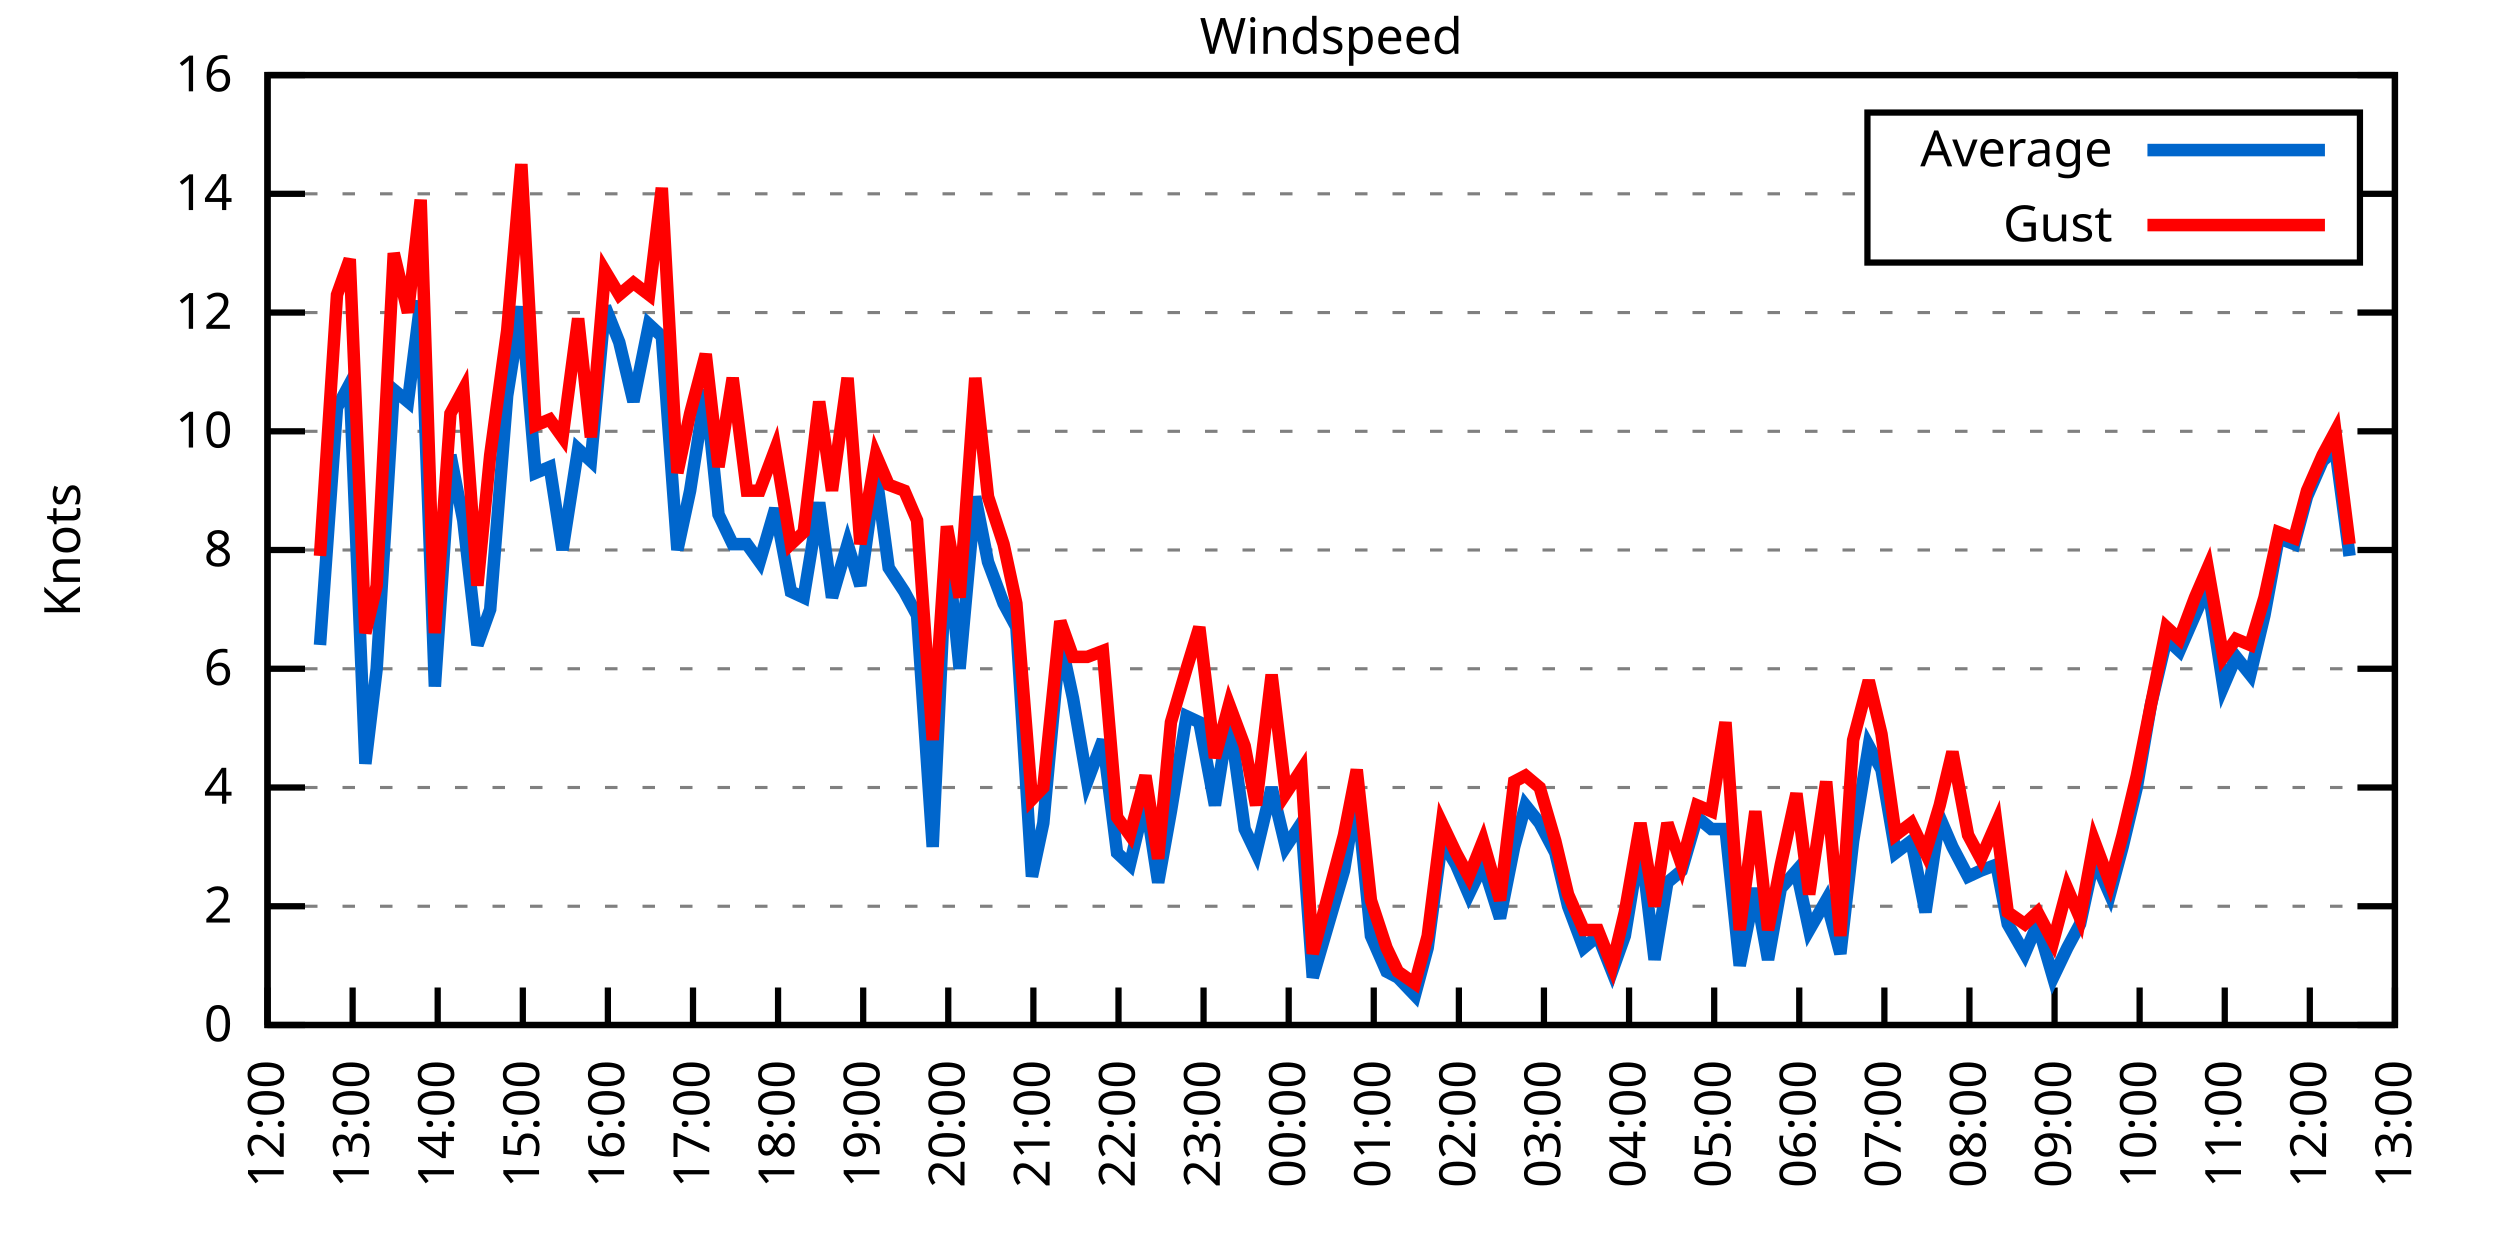
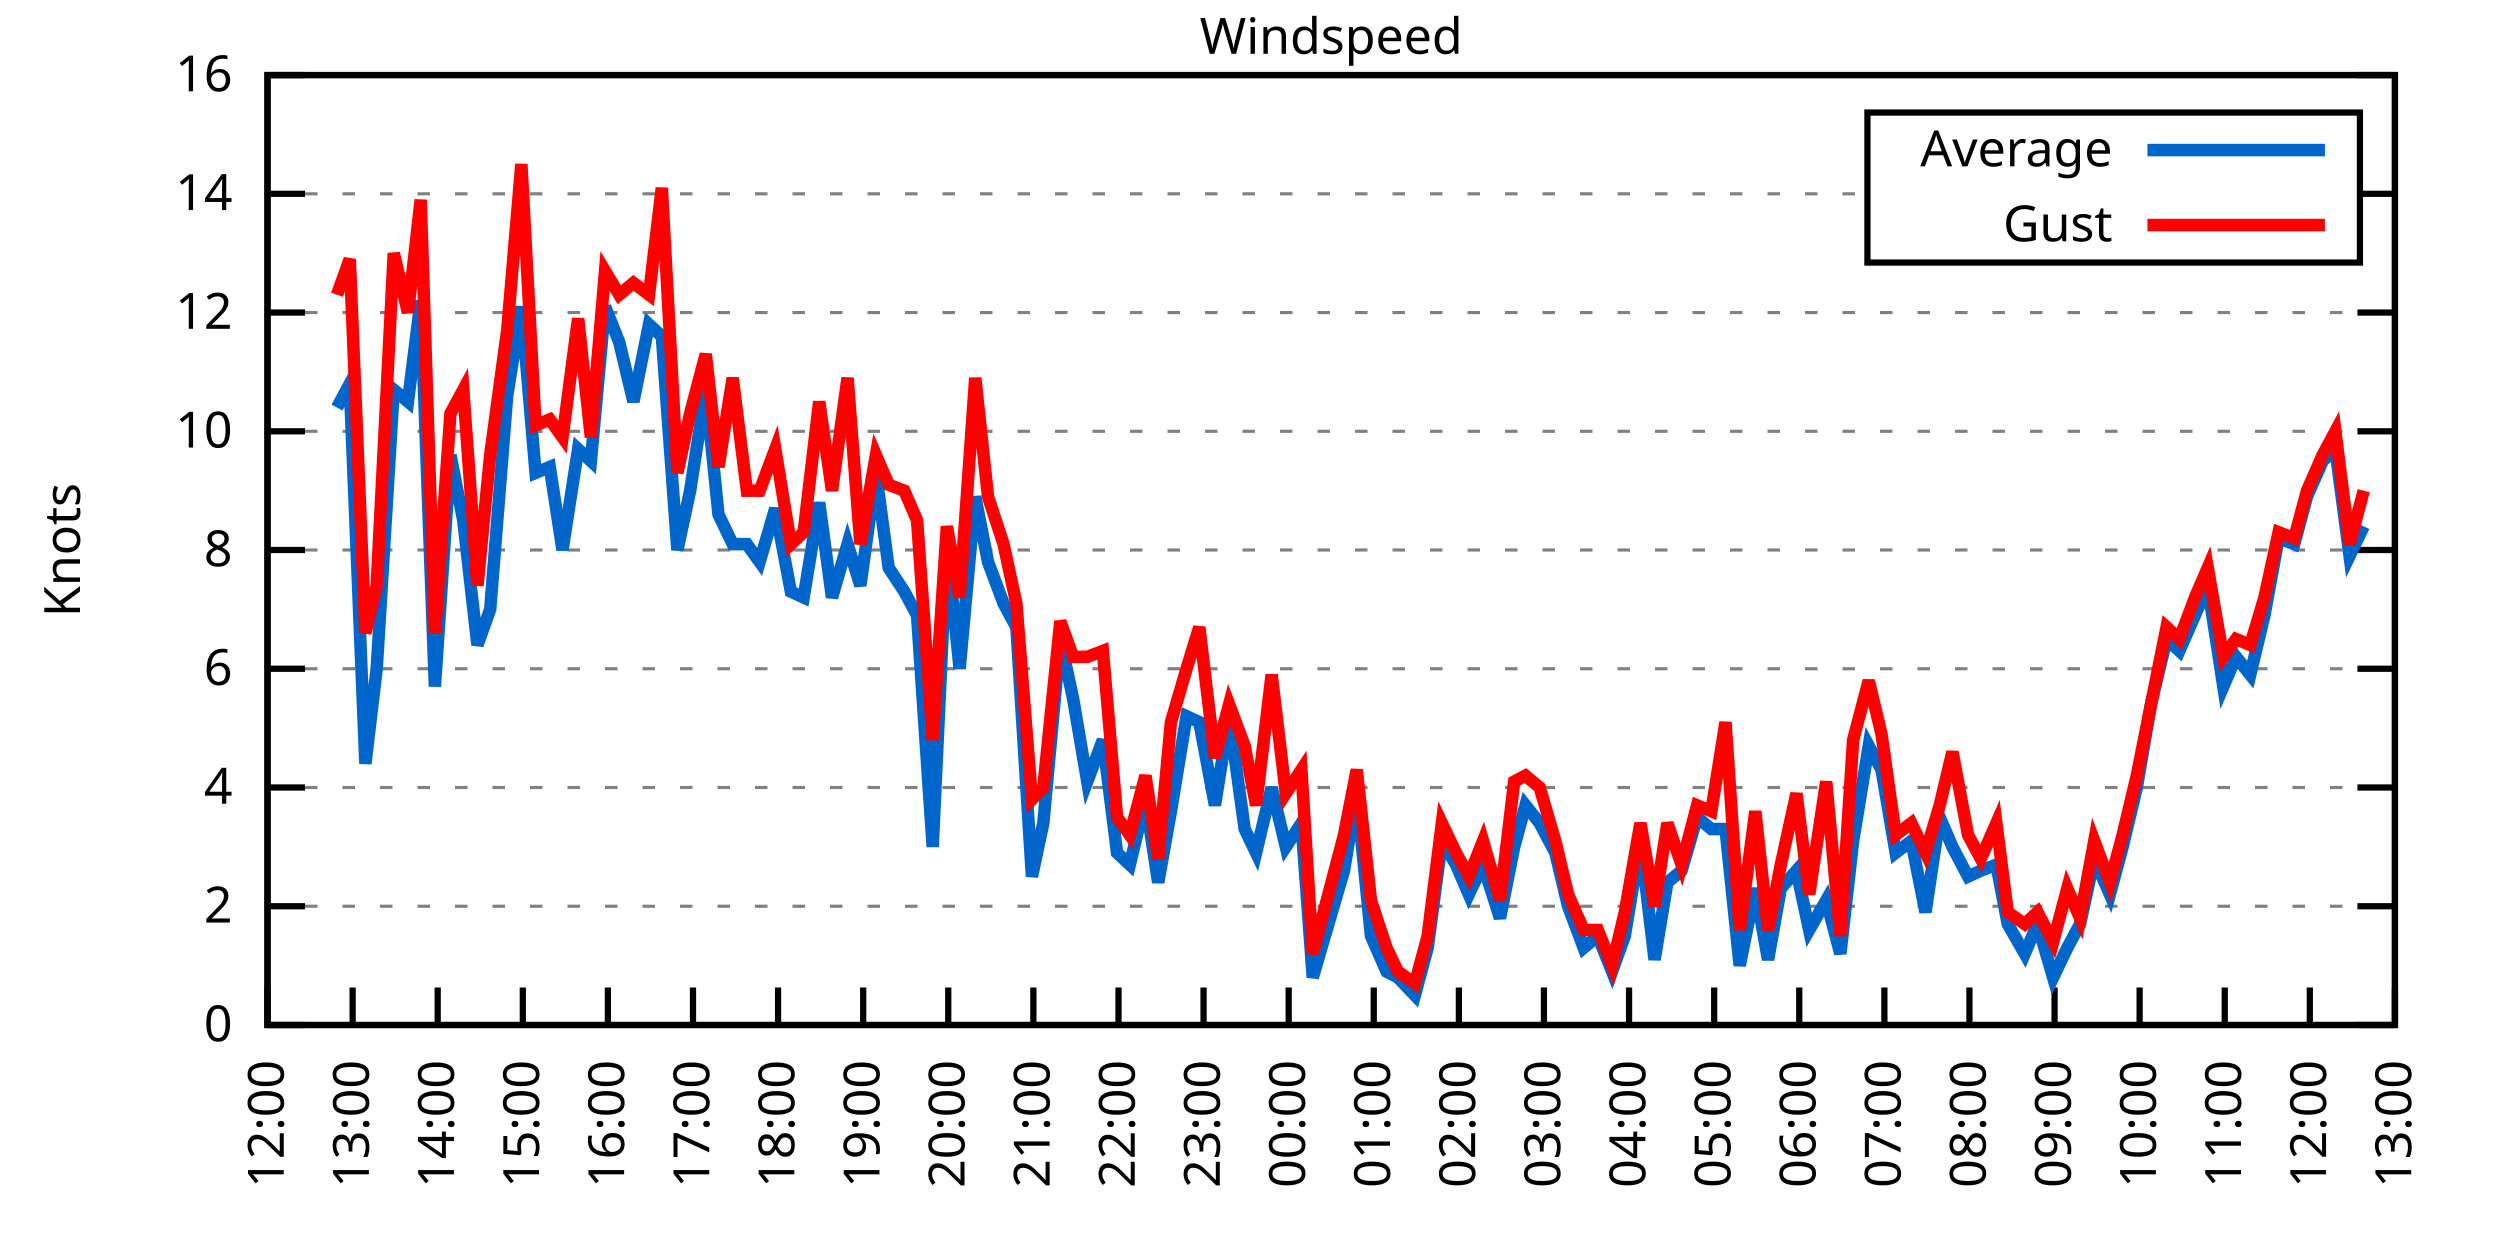
<svg xmlns="http://www.w3.org/2000/svg" xmlns:xlink="http://www.w3.org/1999/xlink" width="400" height="200" viewBox="0 0 400 200">
  <g id="gnuplot_canvas">
    <rect x="0" y="0" width="400" height="200" fill="none" />
    <defs>
      <circle id="gpDot" r="0.5" stroke-width="0.5" stroke="currentColor" />
      <path id="gpPt0" stroke-width="0.333" stroke="currentColor" d="M-1,0 h2 M0,-1 v2" />
      <path id="gpPt1" stroke-width="0.333" stroke="currentColor" d="M-1,-1 L1,1 M1,-1 L-1,1" />
      <path id="gpPt2" stroke-width="0.333" stroke="currentColor" d="M-1,0 L1,0 M0,-1 L0,1 M-1,-1 L1,1 M-1,1 L1,-1" />
      <rect id="gpPt3" stroke-width="0.333" stroke="currentColor" x="-1" y="-1" width="2" height="2" />
      <rect id="gpPt4" stroke-width="0.333" stroke="currentColor" fill="currentColor" x="-1" y="-1" width="2" height="2" />
      <circle id="gpPt5" stroke-width="0.333" stroke="currentColor" cx="0" cy="0" r="1" />
      <use xlink:href="#gpPt5" id="gpPt6" fill="currentColor" stroke="none" />
      <path id="gpPt7" stroke-width="0.333" stroke="currentColor" d="M0,-1.33 L-1.33,0.67 L1.33,0.67 z" />
      <use xlink:href="#gpPt7" id="gpPt8" fill="currentColor" stroke="none" />
      <use xlink:href="#gpPt7" id="gpPt9" stroke="currentColor" transform="rotate(180)" />
      <use xlink:href="#gpPt9" id="gpPt10" fill="currentColor" stroke="none" />
      <use xlink:href="#gpPt3" id="gpPt11" stroke="currentColor" transform="rotate(45)" />
      <use xlink:href="#gpPt11" id="gpPt12" fill="currentColor" stroke="none" />
      <path id="gpPt13" stroke-width="0.333" stroke="currentColor" d="M0,1.330 L1.265,0.411 L0.782,-1.067 L-0.782,-1.076 L-1.265,0.411 z" />
      <use xlink:href="#gpPt13" id="gpPt14" fill="currentColor" stroke="none" />
      <filter id="textbox" filterUnits="objectBoundingBox" x="0" y="0" height="1" width="1">
        <feFlood flood-color="white" flood-opacity="1" result="bgnd" />
        <feComposite in="SourceGraphic" in2="bgnd" operator="atop" />
      </filter>
      <filter id="greybox" filterUnits="objectBoundingBox" x="0" y="0" height="1" width="1">
        <feFlood flood-color="lightgrey" flood-opacity="1" result="grey" />
        <feComposite in="SourceGraphic" in2="grey" operator="atop" />
      </filter>
    </defs>
    <g fill="none" color="white" stroke="currentColor" stroke-width="1.00" stroke-linecap="butt" stroke-linejoin="miter">
</g>
    <g fill="none" color="black" stroke="currentColor" stroke-width="1.00" stroke-linecap="butt" stroke-linejoin="miter">
      <g stroke="none" shape-rendering="crispEdges">
        <polygon fill="rgb(255, 255, 255)" points="42.80,164.00 383.18,164.00 383.18,12.02 42.80,12.02 " />
      </g>
    </g>
    <g fill="none" color="black" stroke="currentColor" stroke-width="1.00" stroke-linecap="butt" stroke-linejoin="miter">
</g>
    <g fill="none" color="black" stroke="black" stroke-width="0.50" stroke-linecap="butt" stroke-linejoin="miter">
</g>
    <g fill="none" color="gray" stroke="currentColor" stroke-width="0.50" stroke-linecap="butt" stroke-linejoin="miter">
      <path stroke="gray" stroke-dasharray="2,4" class="gridline" d="M42.80,164.00 L383.19,164.00  " />
    </g>
    <g fill="none" color="gray" stroke="gray" stroke-width="1.00" stroke-linecap="butt" stroke-linejoin="miter">
</g>
    <g fill="none" color="black" stroke="currentColor" stroke-width="1.00" stroke-linecap="butt" stroke-linejoin="miter">
      <path stroke="black" d="M42.80,164.00 L48.80,164.00 M383.19,164.00 L377.19,164.00  " />
      <g transform="translate(37.20,166.60)" stroke="none" fill="black" font-family="Sans" font-size="8.00" text-anchor="end">
        <text>
          <tspan font-family="Sans"> 0</tspan>
        </text>
      </g>
    </g>
    <g fill="none" color="black" stroke="currentColor" stroke-width="1.00" stroke-linecap="butt" stroke-linejoin="miter">
</g>
    <g fill="none" color="black" stroke="black" stroke-width="0.50" stroke-linecap="butt" stroke-linejoin="miter">
</g>
    <g fill="none" color="gray" stroke="currentColor" stroke-width="0.50" stroke-linecap="butt" stroke-linejoin="miter">
      <path stroke="gray" stroke-dasharray="2,4" class="gridline" d="M42.80,145.00 L383.19,145.00  " />
    </g>
    <g fill="none" color="gray" stroke="gray" stroke-width="1.00" stroke-linecap="butt" stroke-linejoin="miter">
</g>
    <g fill="none" color="black" stroke="currentColor" stroke-width="1.00" stroke-linecap="butt" stroke-linejoin="miter">
      <path stroke="black" d="M42.80,145.00 L48.80,145.00 M383.19,145.00 L377.19,145.00  " />
      <g transform="translate(37.20,147.60)" stroke="none" fill="black" font-family="Sans" font-size="8.00" text-anchor="end">
        <text>
          <tspan font-family="Sans"> 2</tspan>
        </text>
      </g>
    </g>
    <g fill="none" color="black" stroke="currentColor" stroke-width="1.00" stroke-linecap="butt" stroke-linejoin="miter">
</g>
    <g fill="none" color="black" stroke="black" stroke-width="0.50" stroke-linecap="butt" stroke-linejoin="miter">
</g>
    <g fill="none" color="gray" stroke="currentColor" stroke-width="0.50" stroke-linecap="butt" stroke-linejoin="miter">
      <path stroke="gray" stroke-dasharray="2,4" class="gridline" d="M42.80,126.00 L383.19,126.00  " />
    </g>
    <g fill="none" color="gray" stroke="gray" stroke-width="1.00" stroke-linecap="butt" stroke-linejoin="miter">
</g>
    <g fill="none" color="black" stroke="currentColor" stroke-width="1.00" stroke-linecap="butt" stroke-linejoin="miter">
      <path stroke="black" d="M42.80,126.00 L48.80,126.00 M383.19,126.00 L377.19,126.00  " />
      <g transform="translate(37.20,128.60)" stroke="none" fill="black" font-family="Sans" font-size="8.00" text-anchor="end">
        <text>
          <tspan font-family="Sans"> 4</tspan>
        </text>
      </g>
    </g>
    <g fill="none" color="black" stroke="currentColor" stroke-width="1.00" stroke-linecap="butt" stroke-linejoin="miter">
</g>
    <g fill="none" color="black" stroke="black" stroke-width="0.50" stroke-linecap="butt" stroke-linejoin="miter">
</g>
    <g fill="none" color="gray" stroke="currentColor" stroke-width="0.50" stroke-linecap="butt" stroke-linejoin="miter">
      <path stroke="gray" stroke-dasharray="2,4" class="gridline" d="M42.80,107.00 L383.19,107.00  " />
    </g>
    <g fill="none" color="gray" stroke="gray" stroke-width="1.00" stroke-linecap="butt" stroke-linejoin="miter">
</g>
    <g fill="none" color="black" stroke="currentColor" stroke-width="1.00" stroke-linecap="butt" stroke-linejoin="miter">
      <path stroke="black" d="M42.80,107.00 L48.80,107.00 M383.19,107.00 L377.19,107.00  " />
      <g transform="translate(37.20,109.60)" stroke="none" fill="black" font-family="Sans" font-size="8.00" text-anchor="end">
        <text>
          <tspan font-family="Sans"> 6</tspan>
        </text>
      </g>
    </g>
    <g fill="none" color="black" stroke="currentColor" stroke-width="1.00" stroke-linecap="butt" stroke-linejoin="miter">
</g>
    <g fill="none" color="black" stroke="black" stroke-width="0.50" stroke-linecap="butt" stroke-linejoin="miter">
</g>
    <g fill="none" color="gray" stroke="currentColor" stroke-width="0.50" stroke-linecap="butt" stroke-linejoin="miter">
      <path stroke="gray" stroke-dasharray="2,4" class="gridline" d="M42.80,88.00 L383.19,88.00  " />
    </g>
    <g fill="none" color="gray" stroke="gray" stroke-width="1.00" stroke-linecap="butt" stroke-linejoin="miter">
</g>
    <g fill="none" color="black" stroke="currentColor" stroke-width="1.00" stroke-linecap="butt" stroke-linejoin="miter">
      <path stroke="black" d="M42.80,88.00 L48.80,88.00 M383.19,88.00 L377.19,88.00  " />
      <g transform="translate(37.20,90.60)" stroke="none" fill="black" font-family="Sans" font-size="8.00" text-anchor="end">
        <text>
          <tspan font-family="Sans"> 8</tspan>
        </text>
      </g>
    </g>
    <g fill="none" color="black" stroke="currentColor" stroke-width="1.00" stroke-linecap="butt" stroke-linejoin="miter">
</g>
    <g fill="none" color="black" stroke="black" stroke-width="0.50" stroke-linecap="butt" stroke-linejoin="miter">
</g>
    <g fill="none" color="gray" stroke="currentColor" stroke-width="0.50" stroke-linecap="butt" stroke-linejoin="miter">
      <path stroke="gray" stroke-dasharray="2,4" class="gridline" d="M42.80,69.01 L383.19,69.01  " />
    </g>
    <g fill="none" color="gray" stroke="gray" stroke-width="1.00" stroke-linecap="butt" stroke-linejoin="miter">
</g>
    <g fill="none" color="black" stroke="currentColor" stroke-width="1.00" stroke-linecap="butt" stroke-linejoin="miter">
      <path stroke="black" d="M42.80,69.01 L48.80,69.01 M383.19,69.01 L377.19,69.01  " />
      <g transform="translate(37.20,71.61)" stroke="none" fill="black" font-family="Sans" font-size="8.00" text-anchor="end">
        <text>
          <tspan font-family="Sans"> 10</tspan>
        </text>
      </g>
    </g>
    <g fill="none" color="black" stroke="currentColor" stroke-width="1.00" stroke-linecap="butt" stroke-linejoin="miter">
</g>
    <g fill="none" color="black" stroke="black" stroke-width="0.50" stroke-linecap="butt" stroke-linejoin="miter">
</g>
    <g fill="none" color="gray" stroke="currentColor" stroke-width="0.50" stroke-linecap="butt" stroke-linejoin="miter">
      <path stroke="gray" stroke-dasharray="2,4" class="gridline" d="M42.80,50.01 L383.19,50.01  " />
    </g>
    <g fill="none" color="gray" stroke="gray" stroke-width="1.00" stroke-linecap="butt" stroke-linejoin="miter">
</g>
    <g fill="none" color="black" stroke="currentColor" stroke-width="1.00" stroke-linecap="butt" stroke-linejoin="miter">
      <path stroke="black" d="M42.80,50.01 L48.80,50.01 M383.19,50.01 L377.19,50.01  " />
      <g transform="translate(37.20,52.61)" stroke="none" fill="black" font-family="Sans" font-size="8.00" text-anchor="end">
        <text>
          <tspan font-family="Sans"> 12</tspan>
        </text>
      </g>
    </g>
    <g fill="none" color="black" stroke="currentColor" stroke-width="1.00" stroke-linecap="butt" stroke-linejoin="miter">
</g>
    <g fill="none" color="black" stroke="black" stroke-width="0.50" stroke-linecap="butt" stroke-linejoin="miter">
</g>
    <g fill="none" color="gray" stroke="currentColor" stroke-width="0.50" stroke-linecap="butt" stroke-linejoin="miter">
      <path stroke="gray" stroke-dasharray="2,4" class="gridline" d="M42.80,31.01 L298.79,31.01 M377.59,31.01 L383.19,31.01  " />
    </g>
    <g fill="none" color="gray" stroke="gray" stroke-width="1.00" stroke-linecap="butt" stroke-linejoin="miter">
</g>
    <g fill="none" color="black" stroke="currentColor" stroke-width="1.00" stroke-linecap="butt" stroke-linejoin="miter">
      <path stroke="black" d="M42.80,31.01 L48.80,31.01 M383.19,31.01 L377.19,31.01  " />
      <g transform="translate(37.20,33.61)" stroke="none" fill="black" font-family="Sans" font-size="8.00" text-anchor="end">
        <text>
          <tspan font-family="Sans"> 14</tspan>
        </text>
      </g>
    </g>
    <g fill="none" color="black" stroke="currentColor" stroke-width="1.00" stroke-linecap="butt" stroke-linejoin="miter">
</g>
    <g fill="none" color="black" stroke="black" stroke-width="0.50" stroke-linecap="butt" stroke-linejoin="miter">
</g>
    <g fill="none" color="gray" stroke="currentColor" stroke-width="0.50" stroke-linecap="butt" stroke-linejoin="miter">
      <path stroke="gray" stroke-dasharray="2,4" class="gridline" d="M42.80,12.01 L383.19,12.01  " />
    </g>
    <g fill="none" color="gray" stroke="gray" stroke-width="1.00" stroke-linecap="butt" stroke-linejoin="miter">
</g>
    <g fill="none" color="black" stroke="currentColor" stroke-width="1.00" stroke-linecap="butt" stroke-linejoin="miter">
      <path stroke="black" d="M42.80,12.01 L48.80,12.01 M383.19,12.01 L377.19,12.01  " />
      <g transform="translate(37.20,14.61)" stroke="none" fill="black" font-family="Sans" font-size="8.00" text-anchor="end">
        <text>
          <tspan font-family="Sans"> 16</tspan>
        </text>
      </g>
    </g>
    <g fill="none" color="black" stroke="currentColor" stroke-width="1.00" stroke-linecap="butt" stroke-linejoin="miter">
      <path stroke="black" d="M42.80,164.00 L42.80,158.00  " />
      <g transform="translate(45.40,169.60) rotate(270.00)" stroke="none" fill="black" font-family="Sans" font-size="8.00" text-anchor="end">
        <text>
          <tspan font-family="Sans">12:00</tspan>
        </text>
      </g>
    </g>
    <g fill="none" color="black" stroke="currentColor" stroke-width="1.00" stroke-linecap="butt" stroke-linejoin="miter">
      <path stroke="black" d="M56.42,164.00 L56.42,158.00  " />
      <g transform="translate(59.02,169.60) rotate(270.00)" stroke="none" fill="black" font-family="Sans" font-size="8.00" text-anchor="end">
        <text>
          <tspan font-family="Sans">13:00</tspan>
        </text>
      </g>
    </g>
    <g fill="none" color="black" stroke="currentColor" stroke-width="1.00" stroke-linecap="butt" stroke-linejoin="miter">
      <path stroke="black" d="M70.03,164.00 L70.03,158.00  " />
      <g transform="translate(72.63,169.60) rotate(270.00)" stroke="none" fill="black" font-family="Sans" font-size="8.00" text-anchor="end">
        <text>
          <tspan font-family="Sans">14:00</tspan>
        </text>
      </g>
    </g>
    <g fill="none" color="black" stroke="currentColor" stroke-width="1.00" stroke-linecap="butt" stroke-linejoin="miter">
      <path stroke="black" d="M83.65,164.00 L83.65,158.00  " />
      <g transform="translate(86.25,169.60) rotate(270.00)" stroke="none" fill="black" font-family="Sans" font-size="8.00" text-anchor="end">
        <text>
          <tspan font-family="Sans">15:00</tspan>
        </text>
      </g>
    </g>
    <g fill="none" color="black" stroke="currentColor" stroke-width="1.00" stroke-linecap="butt" stroke-linejoin="miter">
      <path stroke="black" d="M97.26,164.00 L97.26,158.00  " />
      <g transform="translate(99.86,169.60) rotate(270.00)" stroke="none" fill="black" font-family="Sans" font-size="8.00" text-anchor="end">
        <text>
          <tspan font-family="Sans">16:00</tspan>
        </text>
      </g>
    </g>
    <g fill="none" color="black" stroke="currentColor" stroke-width="1.00" stroke-linecap="butt" stroke-linejoin="miter">
      <path stroke="black" d="M110.88,164.00 L110.88,158.00  " />
      <g transform="translate(113.48,169.60) rotate(270.00)" stroke="none" fill="black" font-family="Sans" font-size="8.00" text-anchor="end">
        <text>
          <tspan font-family="Sans">17:00</tspan>
        </text>
      </g>
    </g>
    <g fill="none" color="black" stroke="currentColor" stroke-width="1.00" stroke-linecap="butt" stroke-linejoin="miter">
      <path stroke="black" d="M124.49,164.00 L124.49,158.00  " />
      <g transform="translate(127.09,169.60) rotate(270.00)" stroke="none" fill="black" font-family="Sans" font-size="8.00" text-anchor="end">
        <text>
          <tspan font-family="Sans">18:00</tspan>
        </text>
      </g>
    </g>
    <g fill="none" color="black" stroke="currentColor" stroke-width="1.00" stroke-linecap="butt" stroke-linejoin="miter">
      <path stroke="black" d="M138.11,164.00 L138.11,158.00  " />
      <g transform="translate(140.71,169.60) rotate(270.00)" stroke="none" fill="black" font-family="Sans" font-size="8.00" text-anchor="end">
        <text>
          <tspan font-family="Sans">19:00</tspan>
        </text>
      </g>
    </g>
    <g fill="none" color="black" stroke="currentColor" stroke-width="1.00" stroke-linecap="butt" stroke-linejoin="miter">
      <path stroke="black" d="M151.72,164.00 L151.72,158.00  " />
      <g transform="translate(154.32,169.60) rotate(270.00)" stroke="none" fill="black" font-family="Sans" font-size="8.00" text-anchor="end">
        <text>
          <tspan font-family="Sans">20:00</tspan>
        </text>
      </g>
    </g>
    <g fill="none" color="black" stroke="currentColor" stroke-width="1.00" stroke-linecap="butt" stroke-linejoin="miter">
      <path stroke="black" d="M165.34,164.00 L165.34,158.00  " />
      <g transform="translate(167.94,169.60) rotate(270.00)" stroke="none" fill="black" font-family="Sans" font-size="8.00" text-anchor="end">
        <text>
          <tspan font-family="Sans">21:00</tspan>
        </text>
      </g>
    </g>
    <g fill="none" color="black" stroke="currentColor" stroke-width="1.00" stroke-linecap="butt" stroke-linejoin="miter">
      <path stroke="black" d="M178.96,164.00 L178.96,158.00  " />
      <g transform="translate(181.56,169.60) rotate(270.00)" stroke="none" fill="black" font-family="Sans" font-size="8.00" text-anchor="end">
        <text>
          <tspan font-family="Sans">22:00</tspan>
        </text>
      </g>
    </g>
    <g fill="none" color="black" stroke="currentColor" stroke-width="1.00" stroke-linecap="butt" stroke-linejoin="miter">
      <path stroke="black" d="M192.57,164.00 L192.57,158.00  " />
      <g transform="translate(195.17,169.60) rotate(270.00)" stroke="none" fill="black" font-family="Sans" font-size="8.00" text-anchor="end">
        <text>
          <tspan font-family="Sans">23:00</tspan>
        </text>
      </g>
    </g>
    <g fill="none" color="black" stroke="currentColor" stroke-width="1.00" stroke-linecap="butt" stroke-linejoin="miter">
      <path stroke="black" d="M206.19,164.00 L206.19,158.00  " />
      <g transform="translate(208.79,169.60) rotate(270.00)" stroke="none" fill="black" font-family="Sans" font-size="8.00" text-anchor="end">
        <text>
          <tspan font-family="Sans">00:00</tspan>
        </text>
      </g>
    </g>
    <g fill="none" color="black" stroke="currentColor" stroke-width="1.00" stroke-linecap="butt" stroke-linejoin="miter">
      <path stroke="black" d="M219.80,164.00 L219.80,158.00  " />
      <g transform="translate(222.40,169.60) rotate(270.00)" stroke="none" fill="black" font-family="Sans" font-size="8.00" text-anchor="end">
        <text>
          <tspan font-family="Sans">01:00</tspan>
        </text>
      </g>
    </g>
    <g fill="none" color="black" stroke="currentColor" stroke-width="1.00" stroke-linecap="butt" stroke-linejoin="miter">
      <path stroke="black" d="M233.42,164.00 L233.42,158.00  " />
      <g transform="translate(236.02,169.60) rotate(270.00)" stroke="none" fill="black" font-family="Sans" font-size="8.00" text-anchor="end">
        <text>
          <tspan font-family="Sans">02:00</tspan>
        </text>
      </g>
    </g>
    <g fill="none" color="black" stroke="currentColor" stroke-width="1.00" stroke-linecap="butt" stroke-linejoin="miter">
      <path stroke="black" d="M247.03,164.00 L247.03,158.00  " />
      <g transform="translate(249.63,169.60) rotate(270.00)" stroke="none" fill="black" font-family="Sans" font-size="8.00" text-anchor="end">
        <text>
          <tspan font-family="Sans">03:00</tspan>
        </text>
      </g>
    </g>
    <g fill="none" color="black" stroke="currentColor" stroke-width="1.00" stroke-linecap="butt" stroke-linejoin="miter">
      <path stroke="black" d="M260.65,164.00 L260.65,158.00  " />
      <g transform="translate(263.25,169.60) rotate(270.00)" stroke="none" fill="black" font-family="Sans" font-size="8.00" text-anchor="end">
        <text>
          <tspan font-family="Sans">04:00</tspan>
        </text>
      </g>
    </g>
    <g fill="none" color="black" stroke="currentColor" stroke-width="1.00" stroke-linecap="butt" stroke-linejoin="miter">
      <path stroke="black" d="M274.27,164.00 L274.27,158.00  " />
      <g transform="translate(276.87,169.60) rotate(270.00)" stroke="none" fill="black" font-family="Sans" font-size="8.00" text-anchor="end">
        <text>
          <tspan font-family="Sans">05:00</tspan>
        </text>
      </g>
    </g>
    <g fill="none" color="black" stroke="currentColor" stroke-width="1.00" stroke-linecap="butt" stroke-linejoin="miter">
      <path stroke="black" d="M287.88,164.00 L287.88,158.00  " />
      <g transform="translate(290.48,169.60) rotate(270.00)" stroke="none" fill="black" font-family="Sans" font-size="8.00" text-anchor="end">
        <text>
          <tspan font-family="Sans">06:00</tspan>
        </text>
      </g>
    </g>
    <g fill="none" color="black" stroke="currentColor" stroke-width="1.00" stroke-linecap="butt" stroke-linejoin="miter">
      <path stroke="black" d="M301.50,164.00 L301.50,158.00  " />
      <g transform="translate(304.10,169.60) rotate(270.00)" stroke="none" fill="black" font-family="Sans" font-size="8.00" text-anchor="end">
        <text>
          <tspan font-family="Sans">07:00</tspan>
        </text>
      </g>
    </g>
    <g fill="none" color="black" stroke="currentColor" stroke-width="1.00" stroke-linecap="butt" stroke-linejoin="miter">
      <path stroke="black" d="M315.11,164.00 L315.11,158.00  " />
      <g transform="translate(317.71,169.60) rotate(270.00)" stroke="none" fill="black" font-family="Sans" font-size="8.00" text-anchor="end">
        <text>
          <tspan font-family="Sans">08:00</tspan>
        </text>
      </g>
    </g>
    <g fill="none" color="black" stroke="currentColor" stroke-width="1.00" stroke-linecap="butt" stroke-linejoin="miter">
      <path stroke="black" d="M328.73,164.00 L328.73,158.00  " />
      <g transform="translate(331.33,169.60) rotate(270.00)" stroke="none" fill="black" font-family="Sans" font-size="8.00" text-anchor="end">
        <text>
          <tspan font-family="Sans">09:00</tspan>
        </text>
      </g>
    </g>
    <g fill="none" color="black" stroke="currentColor" stroke-width="1.00" stroke-linecap="butt" stroke-linejoin="miter">
      <path stroke="black" d="M342.34,164.00 L342.34,158.00  " />
      <g transform="translate(344.94,169.60) rotate(270.00)" stroke="none" fill="black" font-family="Sans" font-size="8.00" text-anchor="end">
        <text>
          <tspan font-family="Sans">10:00</tspan>
        </text>
      </g>
    </g>
    <g fill="none" color="black" stroke="currentColor" stroke-width="1.00" stroke-linecap="butt" stroke-linejoin="miter">
      <path stroke="black" d="M355.96,164.00 L355.96,158.00  " />
      <g transform="translate(358.56,169.60) rotate(270.00)" stroke="none" fill="black" font-family="Sans" font-size="8.00" text-anchor="end">
        <text>
          <tspan font-family="Sans">11:00</tspan>
        </text>
      </g>
    </g>
    <g fill="none" color="black" stroke="currentColor" stroke-width="1.00" stroke-linecap="butt" stroke-linejoin="miter">
      <path stroke="black" d="M369.57,164.00 L369.57,158.00  " />
      <g transform="translate(372.17,169.60) rotate(270.00)" stroke="none" fill="black" font-family="Sans" font-size="8.00" text-anchor="end">
        <text>
          <tspan font-family="Sans">12:00</tspan>
        </text>
      </g>
    </g>
    <g fill="none" color="black" stroke="currentColor" stroke-width="1.00" stroke-linecap="butt" stroke-linejoin="miter">
      <path stroke="black" d="M383.19,164.00 L383.19,158.00  " />
      <g transform="translate(385.79,169.60) rotate(270.00)" stroke="none" fill="black" font-family="Sans" font-size="8.00" text-anchor="end">
        <text>
          <tspan font-family="Sans">13:00</tspan>
        </text>
      </g>
    </g>
    <g fill="none" color="black" stroke="currentColor" stroke-width="1.00" stroke-linecap="butt" stroke-linejoin="miter">
</g>
    <g fill="none" color="black" stroke="currentColor" stroke-width="1.00" stroke-linecap="butt" stroke-linejoin="miter">
      <path stroke="black" d="M42.80,12.01 L42.80,164.00 L383.19,164.00 L383.19,12.01 L42.80,12.01 Z  " />
    </g>
    <g fill="none" color="black" stroke="currentColor" stroke-width="1.00" stroke-linecap="butt" stroke-linejoin="miter">
</g>
    <g fill="none" color="black" stroke="currentColor" stroke-width="1.00" stroke-linecap="butt" stroke-linejoin="miter">
      <path stroke="black" d="M298.79,42.01 L298.79,18.01 L377.59,18.01 L377.59,42.01 L298.79,42.01 Z  " />
    </g>
    <g id="Windspeed_plot_1">
      <g fill="none" color="white" stroke="black" stroke-width="2.00" stroke-linecap="butt" stroke-linejoin="miter">
</g>
      <g fill="none" color="black" stroke="currentColor" stroke-width="2.00" stroke-linecap="butt" stroke-linejoin="miter">
        <g transform="translate(337.99,26.61)" stroke="none" fill="black" font-family="Sans" font-size="8.00" text-anchor="end">
          <text>
            <tspan font-family="Sans">Average</tspan>
          </text>
        </g>
      </g>
      <g fill="none" color="black" stroke="currentColor" stroke-width="2.00" stroke-linecap="butt" stroke-linejoin="miter">
-         <path stroke="rgb(  0, 102, 204)" d="M343.59,24.01 L371.99,24.01 M51.20,103.20 L53.92,65.21 L55.96,61.41 L58.46,122.20 L60.27,107.00 L63.00,62.36   L65.27,64.26 L67.31,48.11 L69.58,109.85 L72.07,72.81 L74.12,83.26 L76.39,103.20 L78.43,97.50 L81.15,63.31   L83.42,49.06 L85.69,75.66 L87.96,74.71 L90.00,88.00 L92.50,71.86 L94.54,73.76 L96.81,49.06 L99.08,54.76   L101.35,64.26 L103.84,51.91 L105.89,53.81 L108.38,88.00 L110.42,78.51 L112.92,62.36 L114.96,82.31 L117.23,87.06   L119.50,87.06 L121.54,89.90 L124.04,81.36 L126.54,94.65 L128.58,95.60 L131.07,80.41 L133.12,95.60 L135.61,87.06   L137.66,93.70 L140.15,75.66 L142.19,90.85 L144.69,94.65 L146.73,98.45 L149.23,135.50 L151.50,87.06 L153.54,107.00   L156.04,79.46 L158.08,89.90 L160.57,96.55 L162.62,100.35 L165.11,140.25 L166.93,131.70 L169.65,102.25 L171.69,111.75   L173.96,125.05 L176.46,118.40 L178.73,136.45 L180.77,138.35 L183.27,127.90 L185.31,141.20 L187.35,129.80 L189.85,114.60   L191.89,115.55 L194.39,128.85 L196.66,114.60 L199.15,132.65 L200.97,136.45 L203.46,126.00 L205.73,135.50 L208.23,131.70   L210.04,156.40 L215.04,139.30 L217.08,126.95 L219.35,149.75 L221.85,155.45 L223.66,156.40 L226.38,159.25 L228.43,151.65   L230.70,134.55 L232.96,138.35 L235.01,143.10 L237.28,138.35 L240.00,146.90 L242.27,135.50 L244.08,128.85 L246.35,131.70   L248.85,136.45 L250.89,145.00 L253.39,151.65 L255.66,149.75 L257.93,155.45 L259.97,149.75 L262.47,134.55 L264.73,153.55   L266.78,141.20 L269.05,139.30 L271.54,130.75 L273.81,132.65 L276.08,132.65 L278.35,154.50 L280.85,142.15 L282.89,153.55   L284.93,142.15 L287.43,139.30 L289.47,148.80 L292.19,144.05 L294.46,152.60 L296.50,134.55 L299.00,119.35 L301.04,123.15   L303.31,136.45 L305.81,134.55 L308.08,145.95 L310.35,130.75 L312.39,135.50 L314.89,140.25 L316.93,139.30 L319.42,138.35   L321.24,147.85 L323.96,152.60 L326.00,147.85 L328.50,156.40 L330.77,151.65 L332.81,147.85 L335.08,137.40 L337.58,143.10   L339.62,135.50 L341.89,126.00 L344.16,112.70 L346.65,102.25 L348.70,104.15 L351.19,98.45 L353.24,93.70 L355.73,109.85   L357.77,105.10 L360.04,107.95 L362.31,98.45 L364.58,86.11 L367.08,87.06 L369.12,79.46 L371.62,73.76 L373.66,71.86   L375.93,88.95  " />
+         <path stroke="rgb(  0, 102, 204)" d="M343.59,24.01 L371.99,24.01 M53.92,65.21 L55.96,61.41 L58.46,122.20 L60.27,107.00 L63.00,62.36 L65.27,64.26   L67.31,48.11 L69.58,109.85 L72.07,72.81 L74.12,83.26 L76.39,103.20 L78.43,97.50 L81.15,63.31 L83.42,49.06   L85.69,75.66 L87.96,74.71 L90.00,88.00 L92.50,71.86 L94.54,73.76 L96.81,49.06 L99.08,54.76 L101.35,64.26   L103.84,51.91 L105.89,53.81 L108.38,88.00 L110.42,78.51 L112.92,62.36 L114.96,82.31 L117.23,87.06 L119.50,87.06   L121.54,89.90 L124.04,81.36 L126.54,94.65 L128.58,95.60 L131.07,80.41 L133.12,95.60 L135.61,87.06 L137.66,93.70   L140.15,75.66 L142.19,90.85 L144.69,94.65 L146.73,98.45 L149.23,135.50 L151.50,87.06 L153.54,107.00 L156.04,79.46   L158.08,89.90 L160.57,96.55 L162.62,100.35 L165.11,140.25 L166.93,131.70 L169.65,102.25 L171.69,111.75 L173.96,125.05   L176.46,118.40 L178.73,136.45 L180.77,138.35 L183.27,127.90 L185.31,141.20 L187.35,129.80 L189.85,114.60 L191.89,115.55   L194.39,128.85 L196.66,114.60 L199.15,132.65 L200.97,136.45 L203.46,126.00 L205.73,135.50 L208.23,131.70 L210.04,156.40   L215.04,139.30 L217.08,126.95 L219.35,149.75 L221.85,155.45 L223.66,156.40 L226.38,159.25 L228.43,151.65 L230.70,134.55   L232.96,138.35 L235.01,143.10 L237.28,138.35 L240.00,146.90 L242.27,135.50 L244.08,128.85 L246.35,131.70 L248.85,136.45   L250.89,145.00 L253.39,151.65 L255.66,149.75 L257.93,155.45 L259.97,149.75 L262.47,134.55 L264.73,153.55 L266.78,141.20   L269.05,139.30 L271.54,130.75 L273.81,132.65 L276.08,132.65 L278.35,154.50 L280.85,142.15 L282.89,153.55 L284.93,142.15   L287.43,139.30 L289.47,148.80 L292.19,144.05 L294.46,152.60 L296.50,134.55 L299.00,119.35 L301.04,123.15 L303.31,136.45   L305.81,134.55 L308.08,145.95 L310.35,130.75 L312.39,135.50 L314.89,140.25 L316.93,139.30 L319.42,138.35 L321.24,147.85   L323.96,152.60 L326.00,147.85 L328.50,156.40 L330.77,151.65 L332.81,147.85 L335.08,137.40 L337.58,143.10 L339.62,135.50   L341.89,126.00 L344.16,112.70 L346.65,102.25 L348.70,104.15 L351.19,98.45 L353.24,93.70 L355.73,109.85 L357.77,105.10   L360.04,107.95 L362.31,98.45 L364.58,86.11 L367.08,87.06 L369.12,79.46 L371.62,73.76 L373.66,71.86 L375.93,88.95   L378.20,84.21  " />
      </g>
    </g>
    <g id="Windspeed_plot_2">
      <g fill="none" color="black" stroke="currentColor" stroke-width="2.00" stroke-linecap="butt" stroke-linejoin="miter">
        <g transform="translate(337.99,38.61)" stroke="none" fill="black" font-family="Sans" font-size="8.00" text-anchor="end">
          <text>
            <tspan font-family="Sans">Gust</tspan>
          </text>
        </g>
      </g>
      <g fill="none" color="black" stroke="currentColor" stroke-width="2.00" stroke-linecap="butt" stroke-linejoin="miter">
-         <path stroke="rgb(255,   0,   0)" d="M343.59,36.01 L371.99,36.01 M51.20,88.95 L53.92,47.16 L55.96,41.46 L58.46,101.30 L60.27,93.70 L63.00,40.51   L65.27,50.01 L67.31,31.96 L69.58,101.30 L72.07,66.16 L74.12,62.36 L76.39,93.70 L78.43,72.81 L81.15,52.86   L83.42,26.26 L85.69,68.06 L87.96,67.11 L90.00,69.96 L92.50,50.96 L94.54,69.96 L96.81,43.36 L99.08,47.16   L101.35,45.26 L103.84,47.16 L105.89,30.06 L108.38,75.66 L110.42,66.16 L112.92,56.66 L114.96,74.71 L117.23,60.46   L119.50,78.51 L121.54,78.51 L124.04,71.86 L126.54,87.06 L128.58,85.16 L131.07,64.26 L133.12,78.51 L135.61,60.46   L137.66,87.06 L140.15,72.81 L142.19,77.56 L144.69,78.51 L146.73,83.26 L149.23,118.40 L151.50,84.21 L153.54,95.60   L156.04,60.46 L158.08,79.46 L160.57,87.06 L162.62,96.55 L165.11,127.90 L166.93,126.00 L169.65,99.40 L171.69,105.10   L173.96,105.10 L176.46,104.15 L178.73,130.75 L180.77,133.60 L183.27,124.10 L185.31,137.40 L187.35,115.55 L189.85,107.00   L191.89,100.35 L194.39,121.25 L196.66,112.70 L199.15,119.35 L200.97,128.85 L203.46,107.95 L205.73,126.95 L208.23,123.15   L210.04,152.60 L215.04,133.60 L217.08,123.15 L219.35,144.05 L221.85,151.65 L223.66,155.45 L226.38,157.35 L228.43,149.75   L230.70,131.70 L232.96,136.45 L235.01,140.25 L237.28,134.55 L240.00,144.05 L242.27,125.05 L244.08,124.10 L246.35,126.00   L248.85,134.55 L250.89,143.10 L253.39,148.80 L255.66,148.80 L257.93,154.50 L259.97,145.95 L262.47,131.70 L264.73,145.00   L266.78,131.70 L269.05,138.35 L271.54,128.85 L273.81,129.80 L276.08,115.55 L278.35,148.80 L280.85,129.80 L282.89,148.80   L284.93,138.35 L287.43,126.95 L289.47,143.10 L292.19,125.05 L294.46,149.75 L296.50,118.40 L299.00,108.90 L301.04,117.45   L303.31,133.60 L305.81,131.70 L308.08,136.45 L310.35,128.85 L312.39,120.30 L314.89,133.60 L316.93,137.40 L319.42,131.70   L321.24,145.95 L323.96,147.85 L326.00,145.95 L328.50,150.70 L330.77,142.15 L332.81,146.90 L335.08,134.55 L337.58,141.20   L339.62,133.60 L341.89,124.10 L344.16,112.70 L346.65,100.35 L348.70,102.25 L351.19,95.60 L353.24,90.85 L355.73,105.10   L357.77,102.25 L360.04,103.20 L362.31,95.60 L364.58,85.16 L367.08,86.11 L369.12,78.51 L371.62,72.81 L373.66,69.01   L375.93,87.06  " />
+         <path stroke="rgb(255,   0,   0)" d="M343.59,36.01 L371.99,36.01 M53.92,47.16 L55.96,41.46 L58.46,101.30 L60.27,93.70 L63.00,40.51 L65.27,50.01   L67.31,31.96 L69.58,101.30 L72.07,66.16 L74.12,62.36 L76.39,93.70 L78.43,72.81 L81.15,52.86 L83.42,26.26   L85.69,68.06 L87.96,67.11 L90.00,69.96 L92.50,50.96 L94.54,69.96 L96.81,43.36 L99.08,47.16 L101.35,45.26   L103.84,47.16 L105.89,30.06 L108.38,75.66 L110.42,66.16 L112.92,56.66 L114.96,74.71 L117.23,60.46 L119.50,78.51   L121.54,78.51 L124.04,71.86 L126.54,87.06 L128.58,85.16 L131.07,64.26 L133.12,78.51 L135.61,60.46 L137.66,87.06   L140.15,72.81 L142.19,77.56 L144.69,78.51 L146.73,83.26 L149.23,118.40 L151.50,84.21 L153.54,95.60 L156.04,60.46   L158.08,79.46 L160.57,87.06 L162.62,96.55 L165.11,127.90 L166.93,126.00 L169.65,99.40 L171.69,105.10 L173.96,105.10   L176.46,104.15 L178.73,130.75 L180.77,133.60 L183.27,124.10 L185.31,137.40 L187.35,115.55 L189.85,107.00 L191.89,100.35   L194.39,121.25 L196.66,112.70 L199.15,119.35 L200.97,128.85 L203.46,107.95 L205.73,126.95 L208.23,123.15 L210.04,152.60   L215.04,133.60 L217.08,123.15 L219.35,144.05 L221.85,151.65 L223.66,155.45 L226.38,157.35 L228.43,149.75 L230.70,131.70   L232.96,136.45 L235.01,140.25 L237.28,134.55 L240.00,144.05 L242.27,125.05 L244.08,124.10 L246.35,126.00 L248.85,134.55   L250.89,143.10 L253.39,148.80 L255.66,148.80 L257.93,154.50 L259.97,145.95 L262.47,131.70 L264.73,145.00 L266.78,131.70   L269.05,138.35 L271.54,128.85 L273.81,129.80 L276.08,115.55 L278.35,148.80 L280.85,129.80 L282.89,148.80 L284.93,138.35   L287.43,126.95 L289.47,143.10 L292.19,125.05 L294.46,149.75 L296.50,118.40 L299.00,108.90 L301.04,117.45 L303.31,133.60   L305.81,131.70 L308.08,136.45 L310.35,128.85 L312.39,120.30 L314.89,133.60 L316.93,137.40 L319.42,131.70 L321.24,145.95   L323.96,147.85 L326.00,145.95 L328.50,150.70 L330.77,142.15 L332.81,146.90 L335.08,134.55 L337.58,141.20 L339.62,133.60   L341.89,124.10 L344.16,112.70 L346.65,100.35 L348.70,102.25 L351.19,95.60 L353.24,90.85 L355.73,105.10 L357.77,102.25   L360.04,103.20 L362.31,95.60 L364.58,85.16 L367.08,86.11 L369.12,78.51 L371.62,72.81 L373.66,69.01 L375.93,87.06   L378.20,78.51  " />
      </g>
    </g>
    <g fill="none" color="black" stroke="currentColor" stroke-width="2.00" stroke-linecap="butt" stroke-linejoin="miter">
</g>
    <g fill="none" color="black" stroke="black" stroke-width="1.00" stroke-linecap="butt" stroke-linejoin="miter">
</g>
    <g fill="none" color="black" stroke="currentColor" stroke-width="1.00" stroke-linecap="butt" stroke-linejoin="miter">
      <path stroke="black" d="M42.80,12.01 L42.80,164.00 L383.19,164.00 L383.19,12.01 L42.80,12.01 Z  " />
      <g transform="translate(12.80,88.01) rotate(270.00)" stroke="none" fill="black" font-family="Sans" font-size="8.00" text-anchor="middle">
        <text>
          <tspan font-family="Sans">Knots</tspan>
        </text>
      </g>
    </g>
    <g fill="none" color="black" stroke="currentColor" stroke-width="1.00" stroke-linecap="butt" stroke-linejoin="miter">
</g>
    <g fill="none" color="black" stroke="currentColor" stroke-width="1.00" stroke-linecap="butt" stroke-linejoin="miter">
      <g transform="translate(212.99,8.61)" stroke="none" fill="black" font-family="Sans" font-size="8.00" text-anchor="middle">
        <text>
          <tspan font-family="Sans">Windspeed</tspan>
        </text>
      </g>
    </g>
    <g fill="none" color="black" stroke="currentColor" stroke-width="1.00" stroke-linecap="butt" stroke-linejoin="miter">
</g>
  </g>
</svg>
